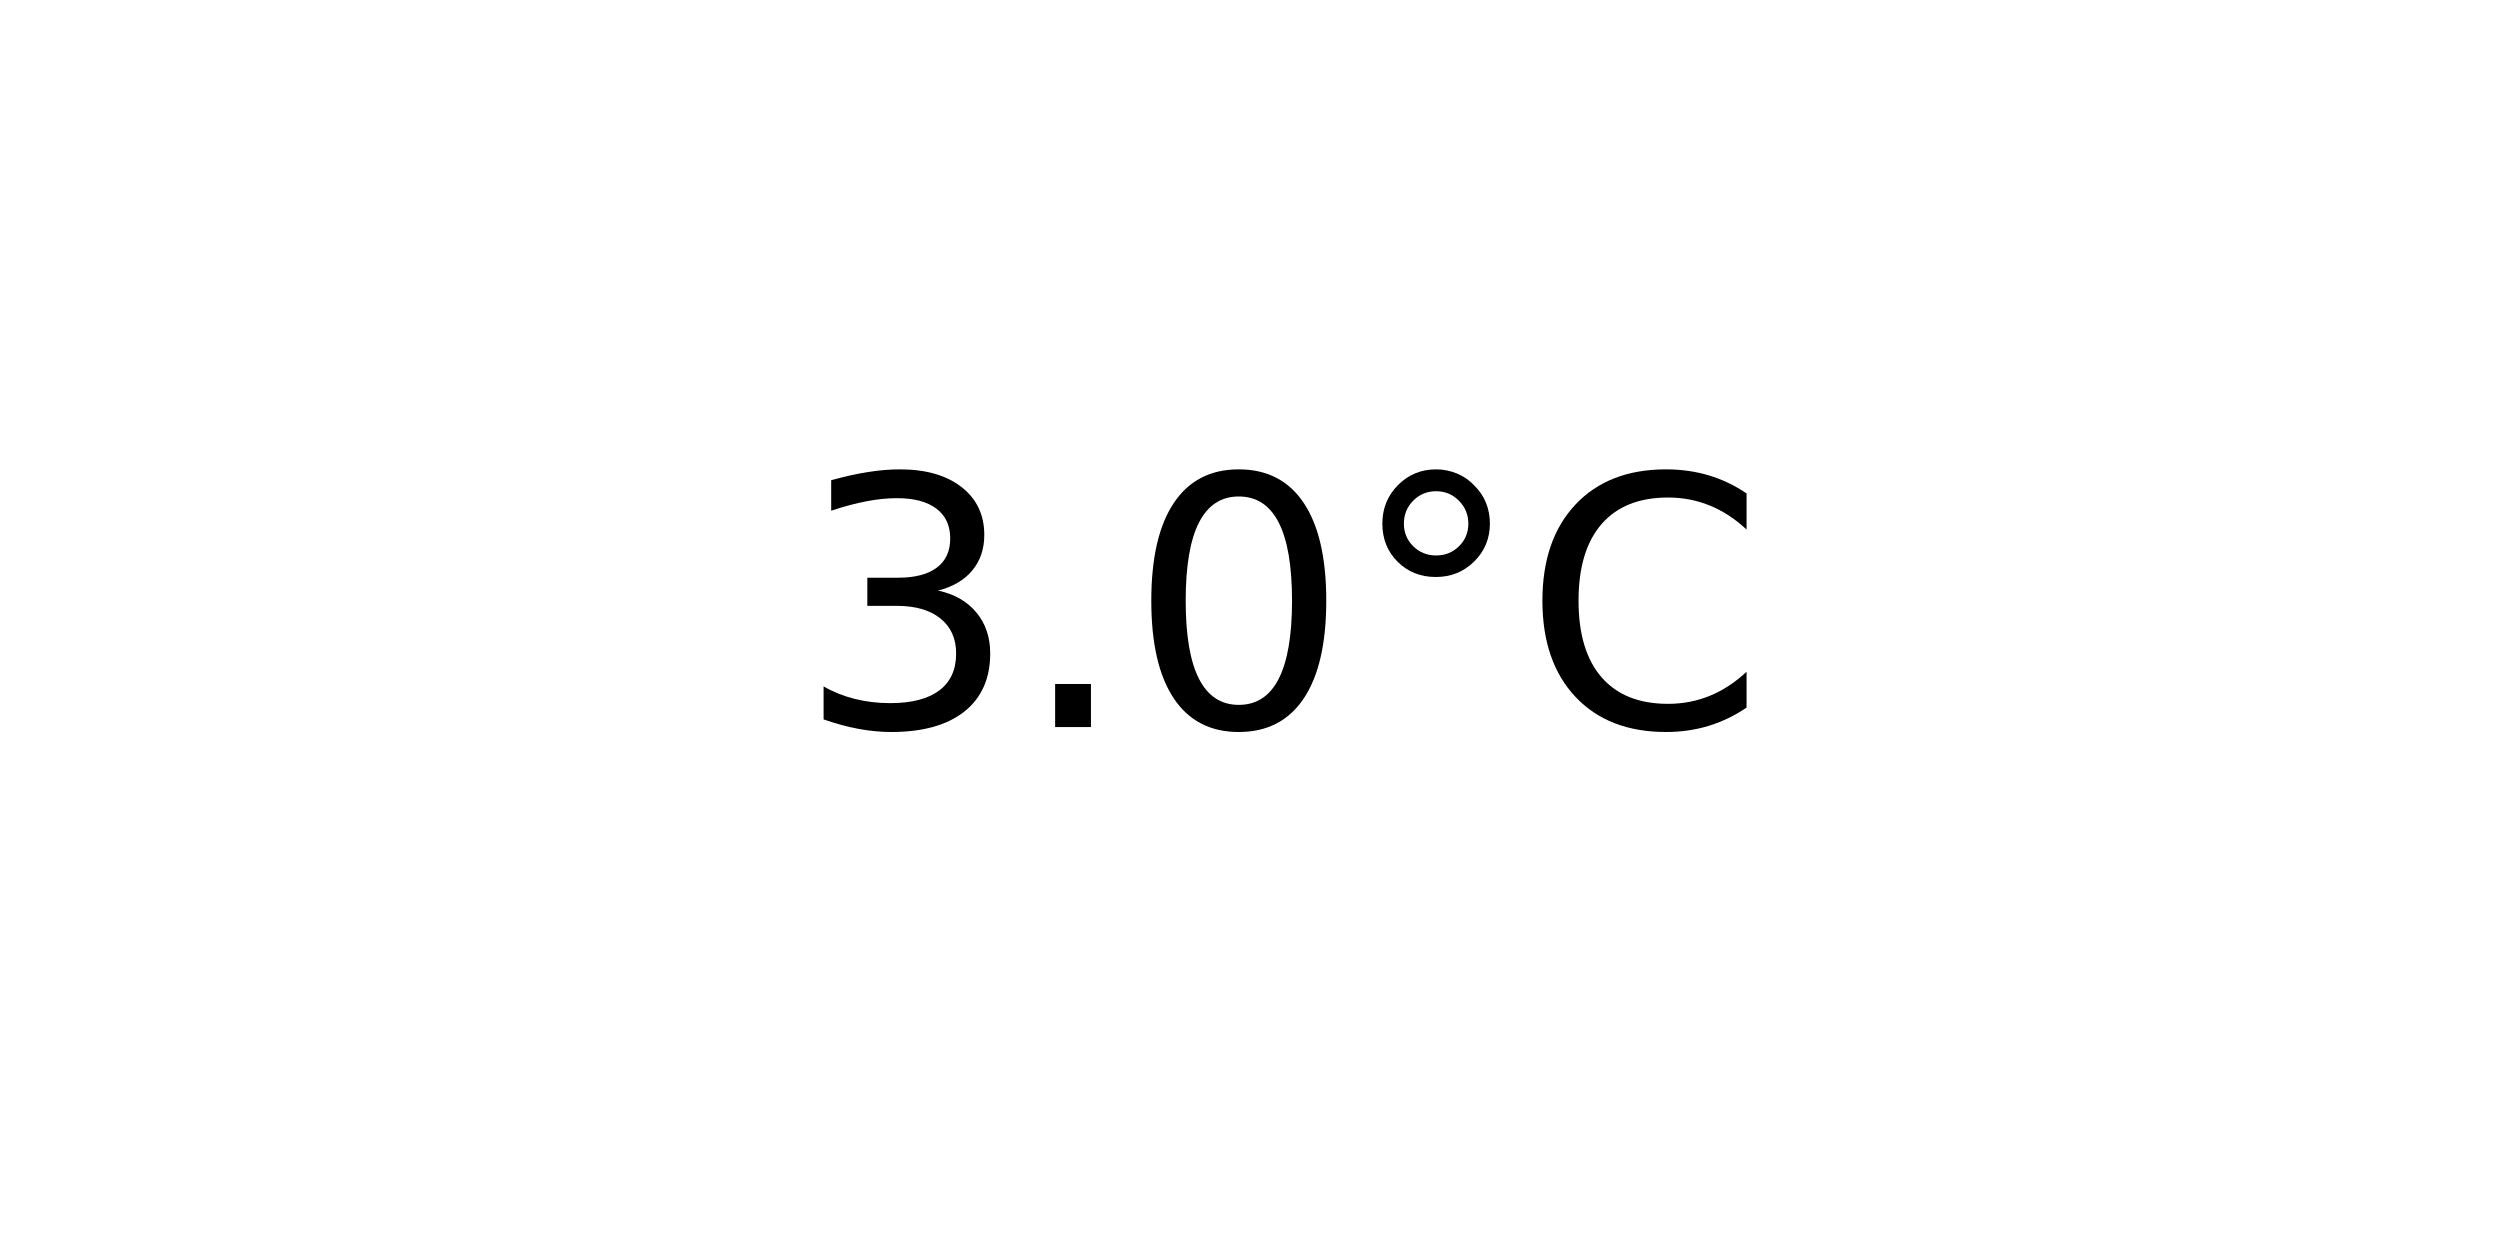
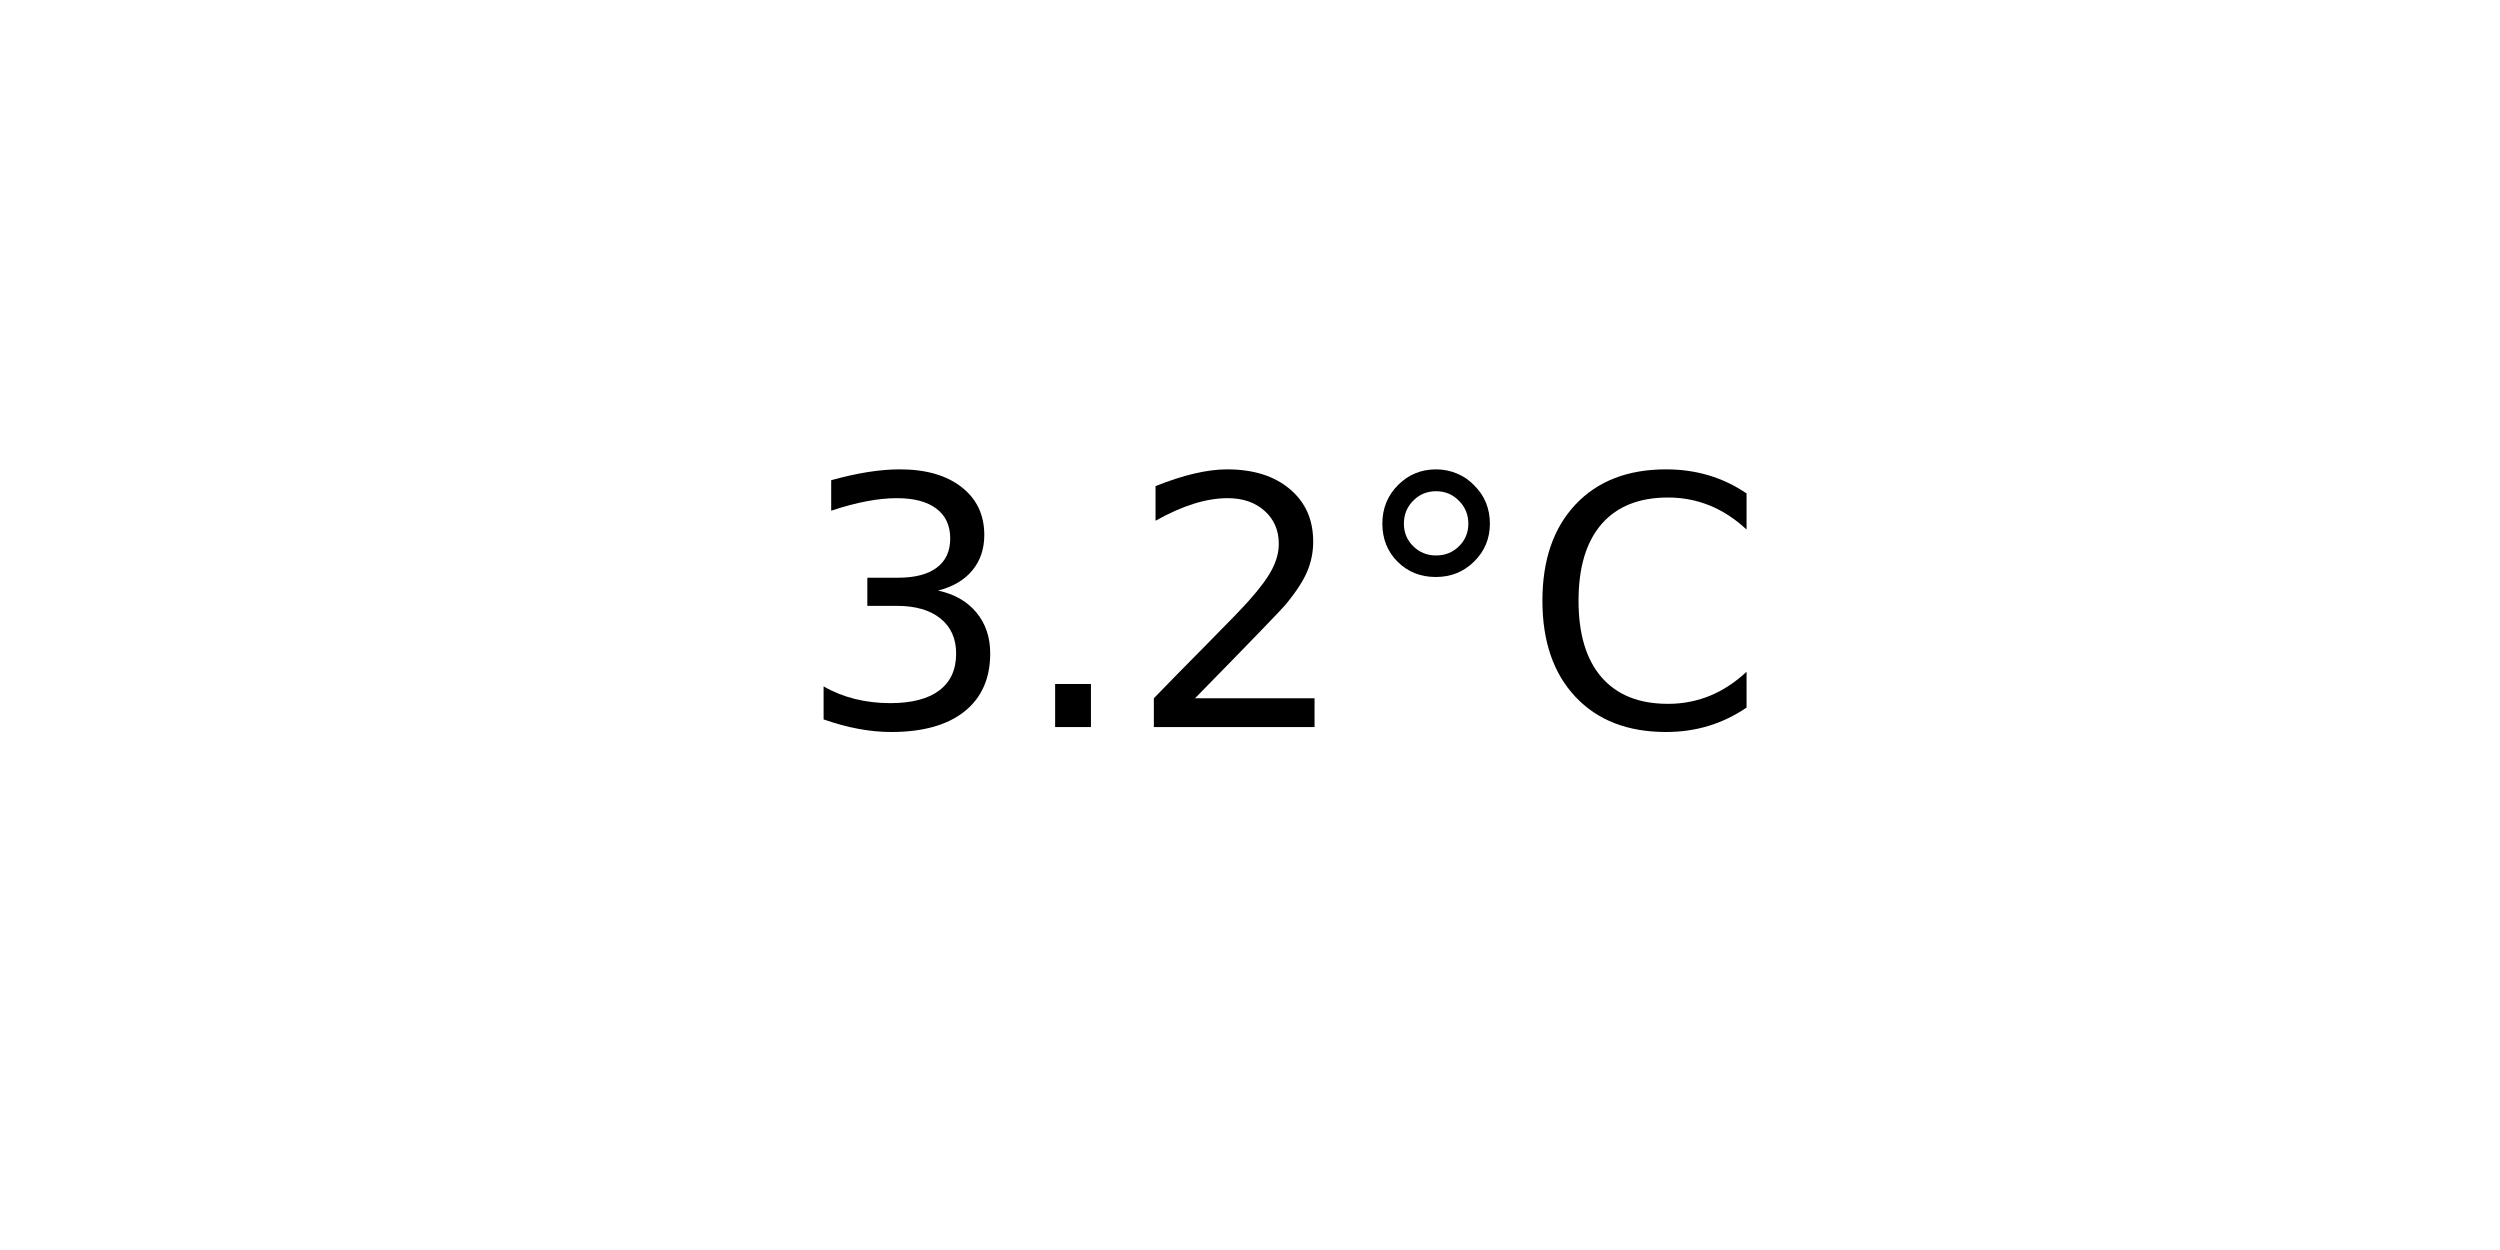
<svg xmlns="http://www.w3.org/2000/svg" xmlns:xlink="http://www.w3.org/1999/xlink" width="72pt" height="36pt" viewBox="0 0 72 36" version="1.1">
  <defs>
    <style type="text/css">*{stroke-linejoin: round; stroke-linecap: butt}</style>
  </defs>
  <g id="figure_1">
    <g id="axes_1">
      <g id="text_1">
        <g transform="translate(22.95703 20.93937) scale(0.1 -0.1)">
          <defs>
            <path id="DejaVuSans-33" d="M 2597 2516  Q 3050 2419 3304 2112  Q 3559 1806 3559 1356  Q 3559 666 3084 287  Q 2609 -91 1734 -91  Q 1441 -91 1130 -33  Q 819 25 488 141  L 488 750  Q 750 597 1062 519  Q 1375 441 1716 441  Q 2309 441 2620 675  Q 2931 909 2931 1356  Q 2931 1769 2642 2001  Q 2353 2234 1838 2234  L 1294 2234  L 1294 2753  L 1863 2753  Q 2328 2753 2575 2939  Q 2822 3125 2822 3475  Q 2822 3834 2567 4026  Q 2313 4219 1838 4219  Q 1578 4219 1281 4162  Q 984 4106 628 3988  L 628 4550  Q 988 4650 1302 4700  Q 1616 4750 1894 4750  Q 2613 4750 3031 4423  Q 3450 4097 3450 3541  Q 3450 3153 3228 2886  Q 3006 2619 2597 2516  z " transform="scale(0.015625)" />
            <path id="DejaVuSans-2e" d="M 684 794  L 1344 794  L 1344 0  L 684 0  L 684 794  z " transform="scale(0.015625)" />
-             <path id="DejaVuSans-30" d="M 2034 4250  Q 1547 4250 1301 3770  Q 1056 3291 1056 2328  Q 1056 1369 1301 889  Q 1547 409 2034 409  Q 2525 409 2770 889  Q 3016 1369 3016 2328  Q 3016 3291 2770 3770  Q 2525 4250 2034 4250  z M 2034 4750  Q 2819 4750 3233 4129  Q 3647 3509 3647 2328  Q 3647 1150 3233 529  Q 2819 -91 2034 -91  Q 1250 -91 836 529  Q 422 1150 422 2328  Q 422 3509 836 4129  Q 1250 4750 2034 4750  z " transform="scale(0.015625)" />
+             <path id="DejaVuSans-32" d="M 1228 531  L 3431 531  L 3431 0  L 469 0  L 469 531  Q 828 903 1448 1529  Q 2069 2156 2228 2338  Q 2531 2678 2651 2914  Q 2772 3150 2772 3378  Q 2772 3750 2511 3984  Q 2250 4219 1831 4219  Q 1534 4219 1204 4116  Q 875 4013 500 3803  L 500 4441  Q 881 4594 1212 4672  Q 1544 4750 1819 4750  Q 2544 4750 2975 4387  Q 3406 4025 3406 3419  Q 3406 3131 3298 2873  Q 3191 2616 2906 2266  Q 2828 2175 2409 1742  Q 1991 1309 1228 531  z " transform="scale(0.015625)" />
            <path id="DejaVuSans-b0" d="M 1600 4347  Q 1350 4347 1178 4173  Q 1006 4000 1006 3750  Q 1006 3503 1178 3333  Q 1350 3163 1600 3163  Q 1850 3163 2022 3333  Q 2194 3503 2194 3750  Q 2194 3997 2020 4172  Q 1847 4347 1600 4347  z M 1600 4750  Q 1800 4750 1984 4673  Q 2169 4597 2303 4453  Q 2447 4313 2519 4134  Q 2591 3956 2591 3750  Q 2591 3338 2302 3052  Q 2013 2766 1594 2766  Q 1172 2766 890 3047  Q 609 3328 609 3750  Q 609 4169 896 4459  Q 1184 4750 1600 4750  z " transform="scale(0.015625)" />
            <path id="DejaVuSans-43" d="M 4122 4306  L 4122 3641  Q 3803 3938 3442 4084  Q 3081 4231 2675 4231  Q 1875 4231 1450 3742  Q 1025 3253 1025 2328  Q 1025 1406 1450 917  Q 1875 428 2675 428  Q 3081 428 3442 575  Q 3803 722 4122 1019  L 4122 359  Q 3791 134 3420 21  Q 3050 -91 2638 -91  Q 1578 -91 968 557  Q 359 1206 359 2328  Q 359 3453 968 4101  Q 1578 4750 2638 4750  Q 3056 4750 3426 4639  Q 3797 4528 4122 4306  z " transform="scale(0.015625)" />
          </defs>
          <use xlink:href="#DejaVuSans-33" />
          <use xlink:href="#DejaVuSans-2e" x="63.623" />
-           <use xlink:href="#DejaVuSans-30" x="95.41" />
+           <use xlink:href="#DejaVuSans-32" x="95.41" />
          <use xlink:href="#DejaVuSans-b0" x="159.033" />
          <use xlink:href="#DejaVuSans-43" x="209.033" />
        </g>
      </g>
    </g>
  </g>
</svg>
